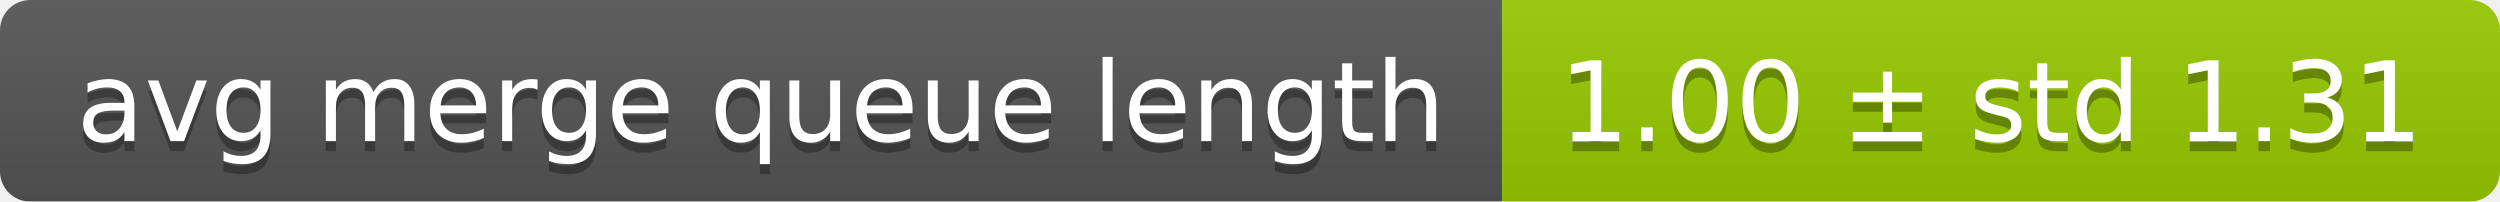
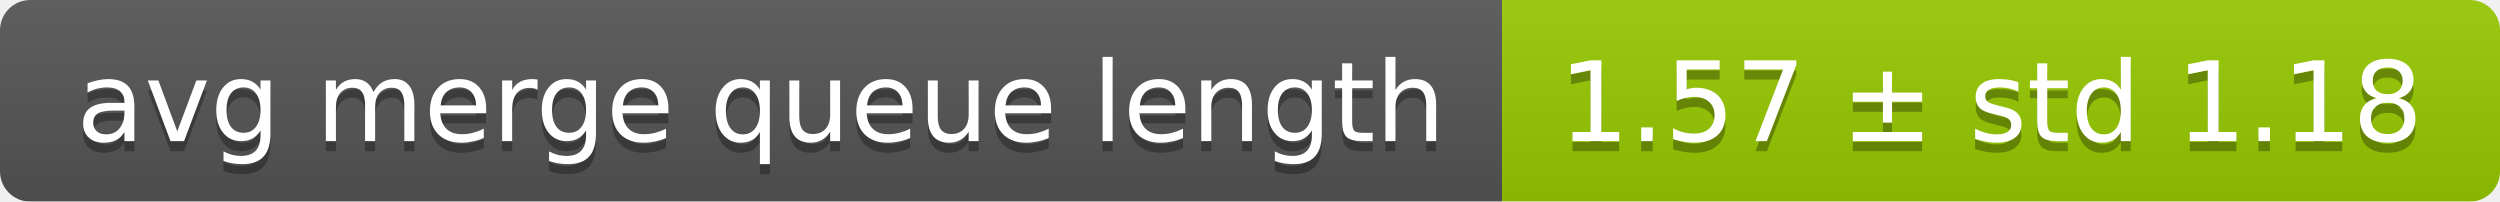
<svg xmlns="http://www.w3.org/2000/svg" width="248" height="20">
  <linearGradient id="smooth" x2="0" y2="100%">
    <stop offset="0" stop-color="#bbb" stop-opacity=".1" />
    <stop offset="1" stop-opacity=".1" />
  </linearGradient>
  <mask id="round">
    <rect width="248" height="20" rx="3" fill="#fff" />
  </mask>
  <g mask="url(#round)">
    <rect width="149" height="20" fill="#555" />
    <rect x="149" width="99" height="20" fill="#97ca00" />
    <rect width="248" height="20" fill="url(#smooth)" />
  </g>
  <g fill="#fff" text-anchor="middle" font-family="DejaVu Sans,Verdana,Geneva,sans-serif" font-size="11">
    <text x="75.5" y="15" fill="#010101" fill-opacity=".3">avg merge queue length</text>
    <text x="75.5" y="14">avg merge queue length</text>
-     <text x="197.5" y="15" fill="#010101" fill-opacity=".3">1.00 ± std 1.31</text>
-     <text x="197.5" y="14">1.00 ± std 1.31</text>
+     <text x="197.5" y="15" fill="#010101" fill-opacity=".3">1.57 ± std 1.18</text>
+     <text x="197.5" y="14">1.57 ± std 1.18</text>
  </g>
</svg>
